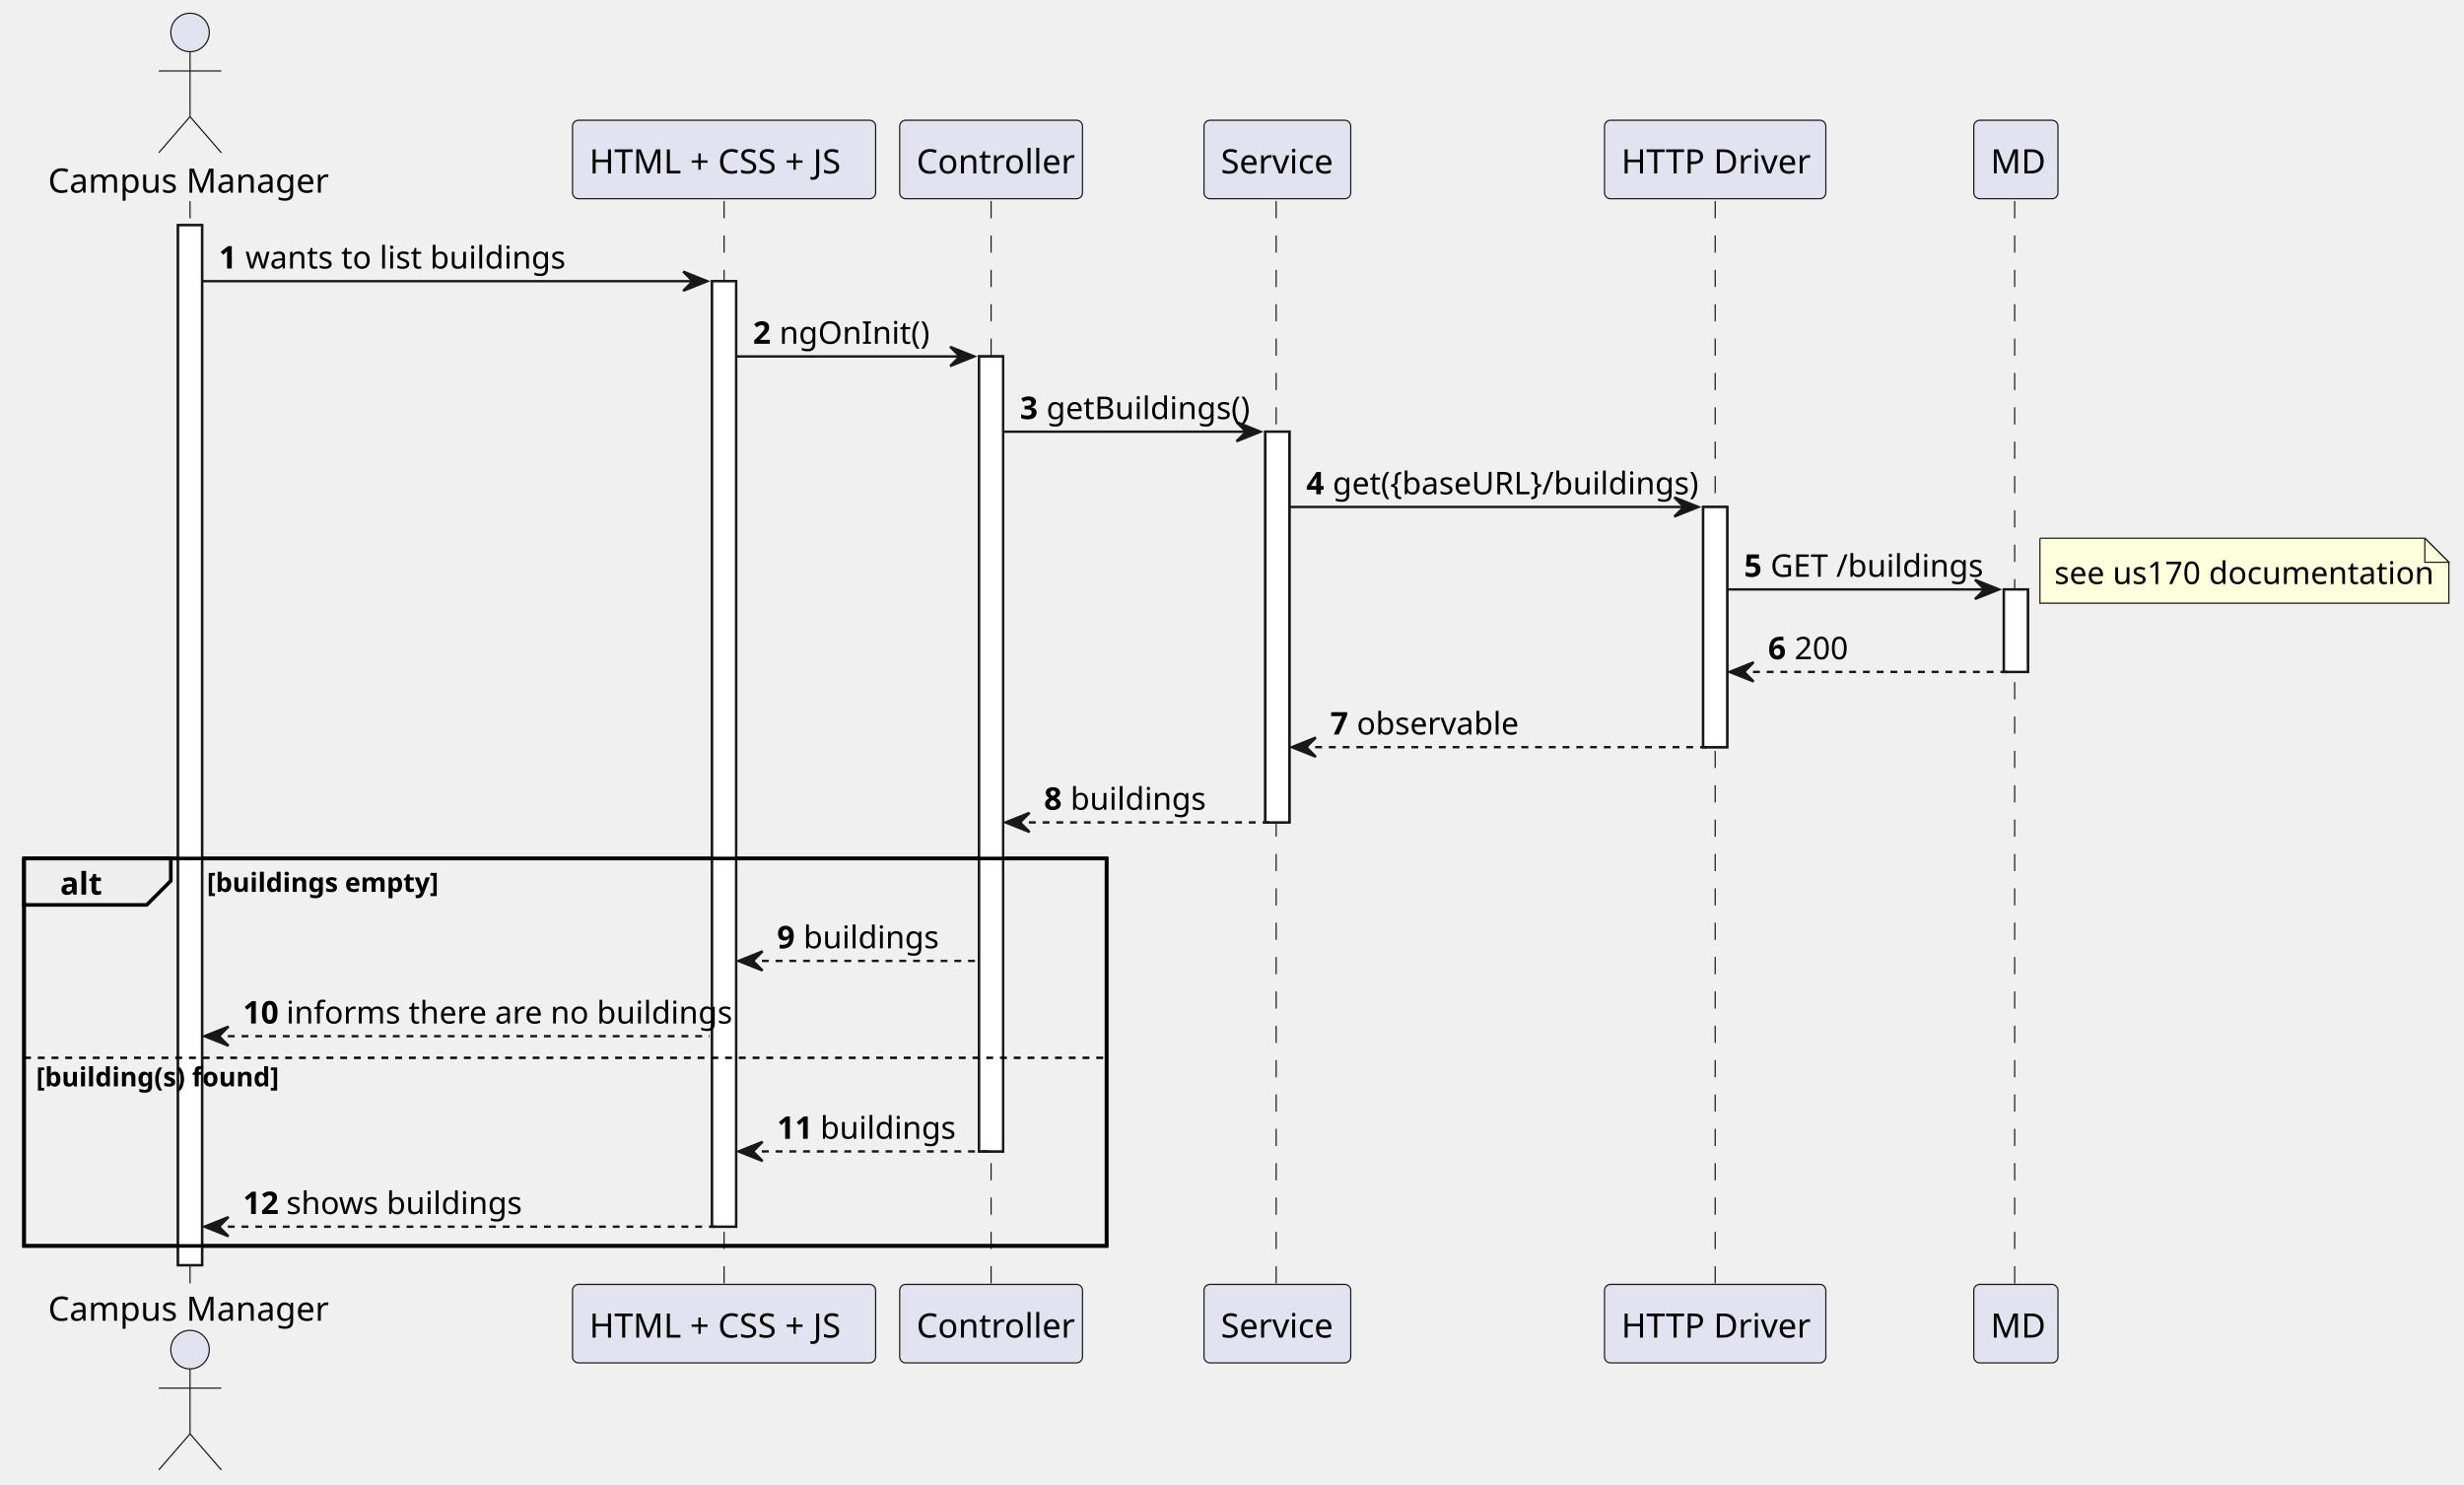
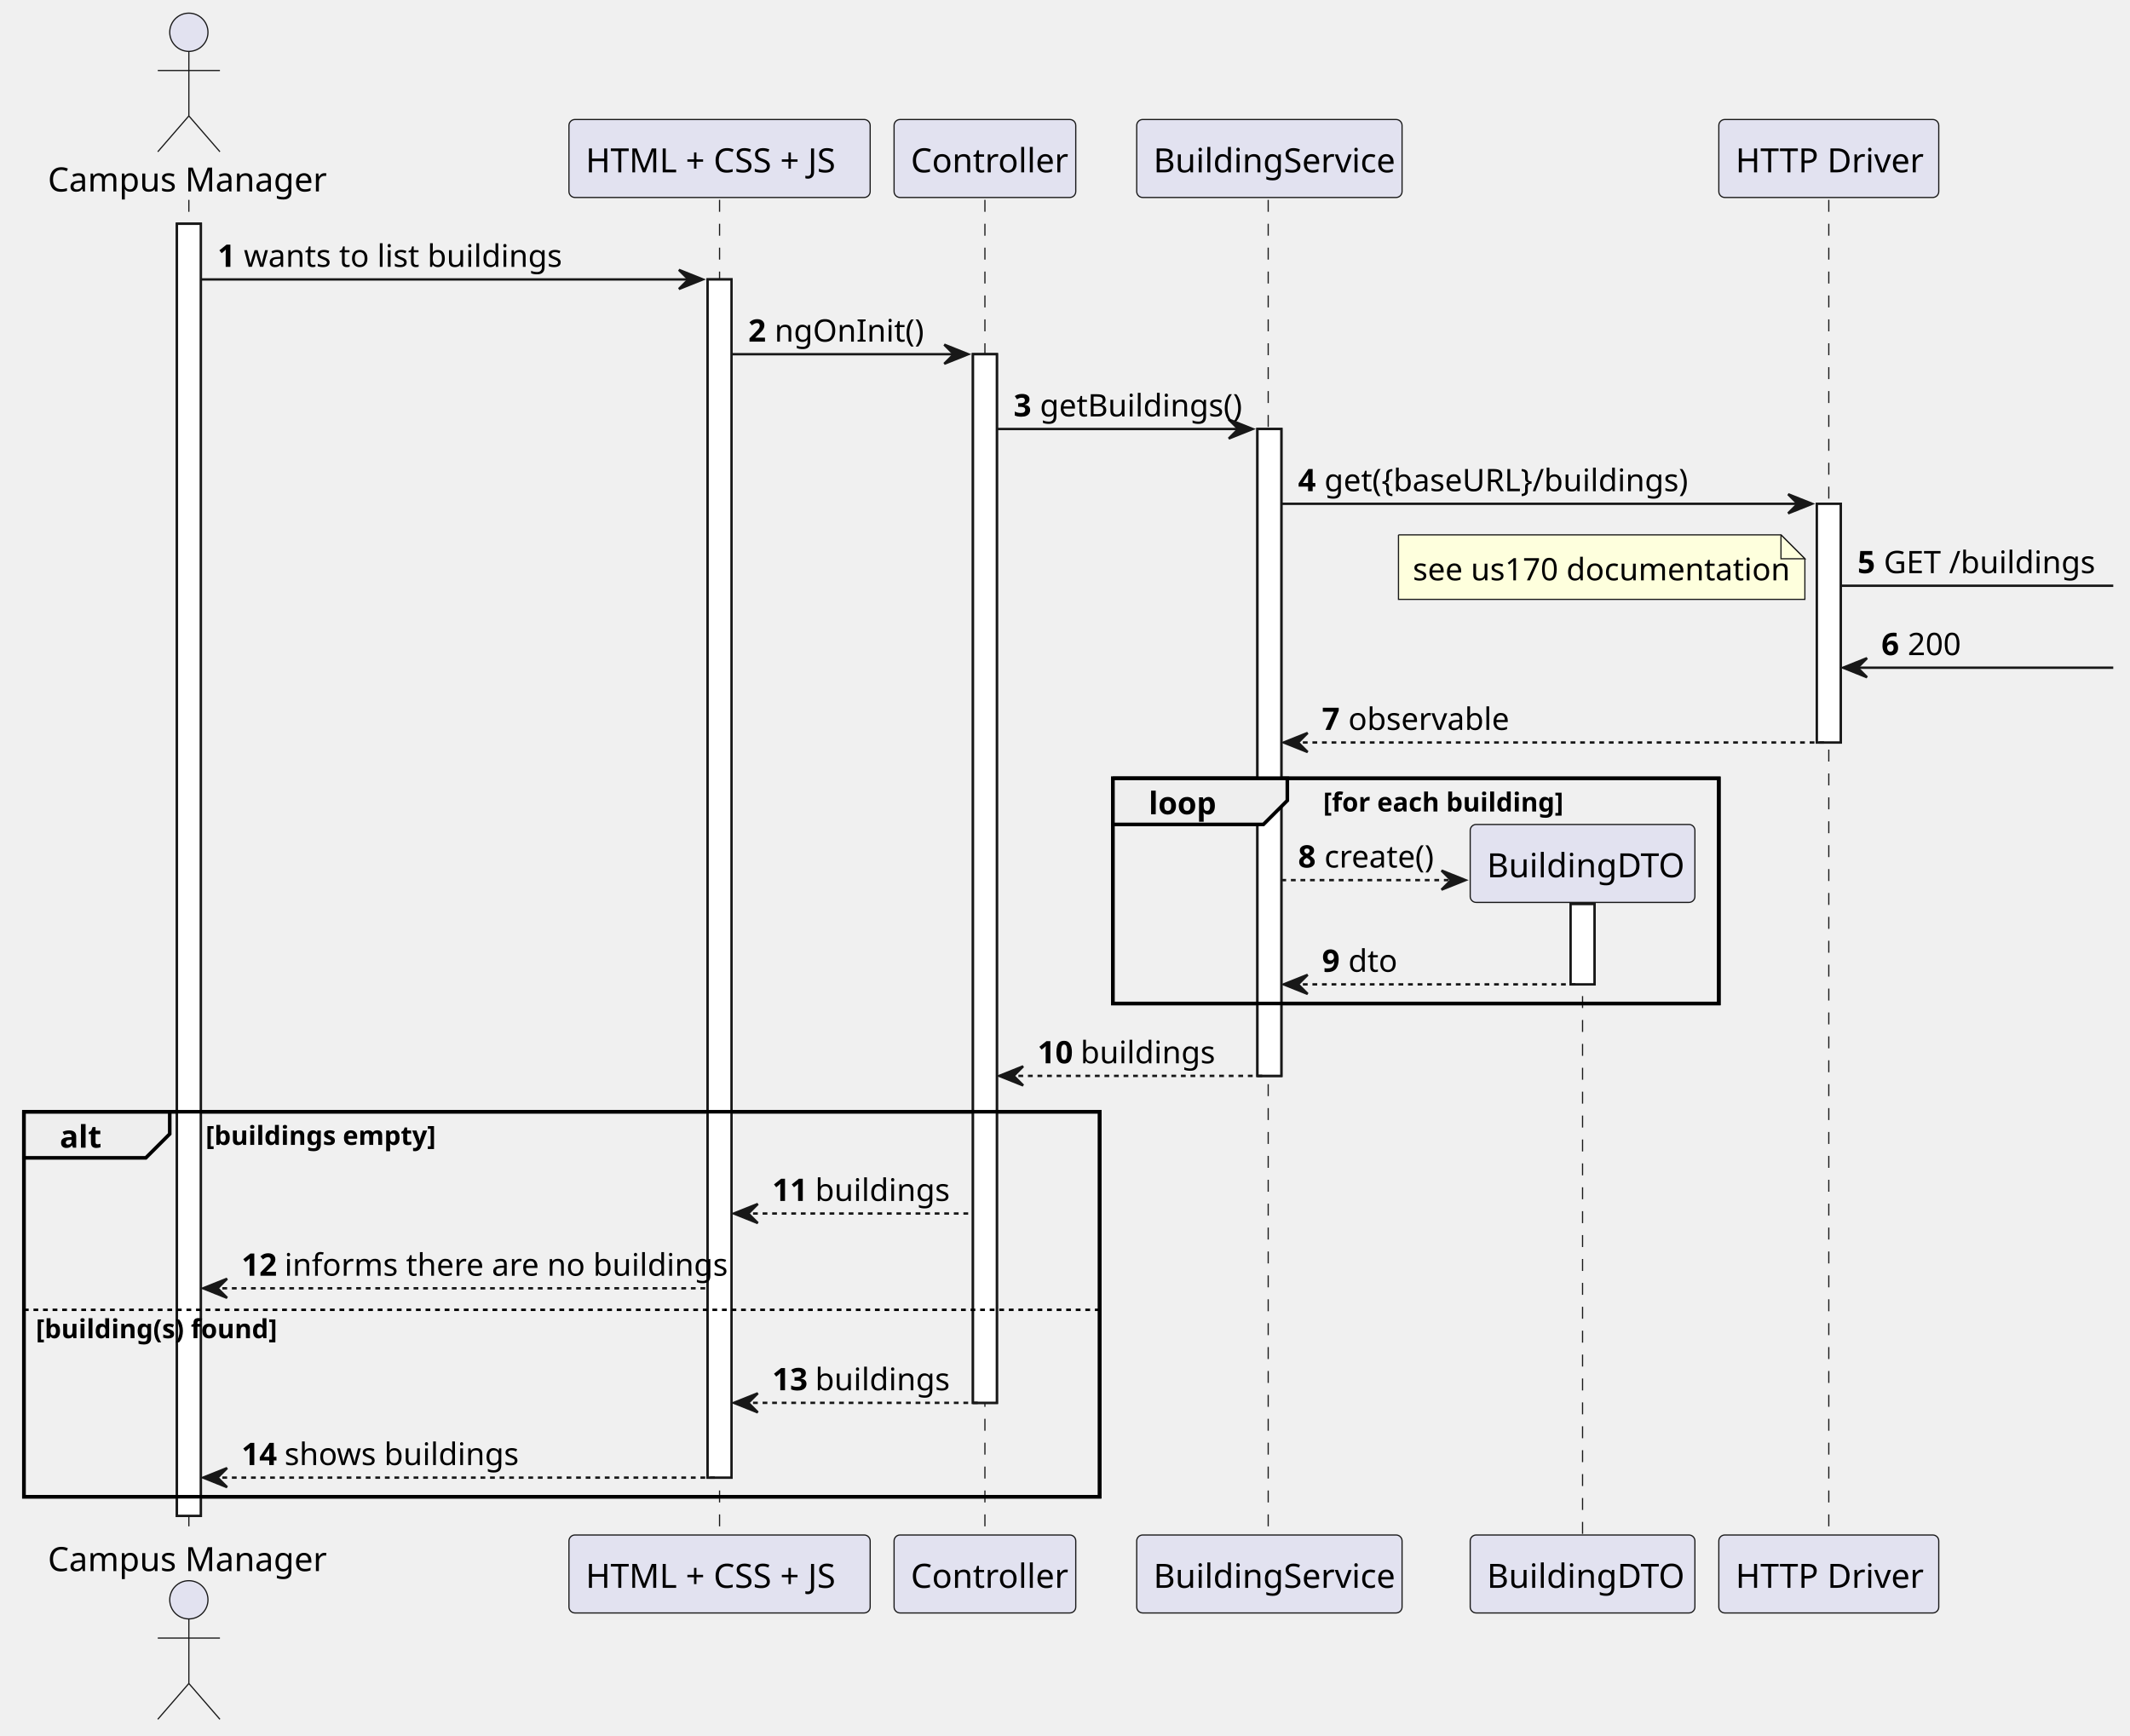
- <svg xmlns="http://www.w3.org/2000/svg" contentStyleType="text/css" height="432.6px" preserveAspectRatio="none" style="width:717px;height:432px;background:#FFFFFF;" version="1.1" viewBox="0 0 717 432" width="717.5px" zoomAndPan="magnify">
+ <svg xmlns="http://www.w3.org/2000/svg" contentStyleType="text/css" height="726px" preserveAspectRatio="none" style="width:891px;height:726px;background:#FFFFFF;" version="1.1" viewBox="0 0 891 726" width="891px" zoomAndPan="magnify">
  <defs />
  <g>
-     <rect fill="#FFFFFF" height="302.69" style="stroke:#181818;stroke-width:0.7;" width="7" x="51.8" y="65.535" />
-     <rect fill="#FFFFFF" height="275.186" style="stroke:#181818;stroke-width:0.7;" width="7" x="207.2" y="81.838" />
-     <rect fill="#FFFFFF" height="231.379" style="stroke:#181818;stroke-width:0.7;" width="7" x="284.9" y="103.742" />
-     <rect fill="#FFFFFF" height="113.719" style="stroke:#181818;stroke-width:0.7;" width="7" x="368.2" y="125.646" />
-     <rect fill="#FFFFFF" height="69.911" style="stroke:#181818;stroke-width:0.7;" width="7" x="495.6" y="147.55" />
-     <rect fill="#FFFFFF" height="24.004" style="stroke:#181818;stroke-width:0.7;" width="7" x="583.1" y="171.553" />
-     <rect fill="none" height="112.76" style="stroke:#000000;stroke-width:1.05;" width="315" x="7" y="249.864" />
-     <line style="stroke:#181818;stroke-width:0.35;stroke-dasharray:5.0,5.0;" x1="55.3" x2="55.3" y1="58.535" y2="374.525" />
-     <line style="stroke:#181818;stroke-width:0.35;stroke-dasharray:5.0,5.0;" x1="210.7" x2="210.7" y1="58.535" y2="374.525" />
-     <line style="stroke:#181818;stroke-width:0.35;stroke-dasharray:5.0,5.0;" x1="288.4" x2="288.4" y1="58.535" y2="374.525" />
-     <line style="stroke:#181818;stroke-width:0.35;stroke-dasharray:5.0,5.0;" x1="371.35" x2="371.35" y1="58.535" y2="374.525" />
-     <line style="stroke:#181818;stroke-width:0.35;stroke-dasharray:5.0,5.0;" x1="499.1" x2="499.1" y1="58.535" y2="374.525" />
-     <line style="stroke:#181818;stroke-width:0.35;stroke-dasharray:5.0,5.0;" x1="586.25" x2="586.25" y1="58.535" y2="374.525" />
-     <text fill="#000000" font-family="sans-serif" font-size="9.8" lengthAdjust="spacing" textLength="78.4" x="14" y="56.075">Campus Manager</text>
-     <ellipse cx="55.3" cy="9.45" fill="#E2E2F0" rx="5.6" ry="5.6" style="stroke:#181818;stroke-width:0.35;" />
-     <path d="M55.3,15.05 L55.3,33.95 M46.2,20.65 L64.4,20.65 M55.3,33.95 L46.2,44.45 M55.3,33.95 L64.4,44.45 " fill="none" style="stroke:#181818;stroke-width:0.35;" />
-     <text fill="#000000" font-family="sans-serif" font-size="9.8" lengthAdjust="spacing" textLength="78.4" x="14" y="384.4">Campus Manager</text>
-     <ellipse cx="55.3" cy="392.809" fill="#E2E2F0" rx="5.6" ry="5.6" style="stroke:#181818;stroke-width:0.35;" />
-     <path d="M55.3,398.409 L55.3,417.309 M46.2,404.009 L64.4,404.009 M55.3,417.309 L46.2,427.809 M55.3,417.309 L64.4,427.809 " fill="none" style="stroke:#181818;stroke-width:0.35;" />
-     <rect fill="#E2E2F0" height="22.835" rx="1.75" ry="1.75" style="stroke:#181818;stroke-width:0.35;" width="88.2" x="166.6" y="35" />
-     <text fill="#000000" font-family="sans-serif" font-size="9.8" lengthAdjust="spacing" textLength="78.4" x="171.5" y="50.475">HTML + CSS + JS</text>
-     <rect fill="#E2E2F0" height="22.835" rx="1.75" ry="1.75" style="stroke:#181818;stroke-width:0.35;" width="88.2" x="166.6" y="373.825" />
-     <text fill="#000000" font-family="sans-serif" font-size="9.8" lengthAdjust="spacing" textLength="78.4" x="171.5" y="389.3">HTML + CSS + JS</text>
-     <rect fill="#E2E2F0" height="22.835" rx="1.75" ry="1.75" style="stroke:#181818;stroke-width:0.35;" width="53.2" x="261.8" y="35" />
-     <text fill="#000000" font-family="sans-serif" font-size="9.8" lengthAdjust="spacing" textLength="43.4" x="266.7" y="50.475">Controller</text>
-     <rect fill="#E2E2F0" height="22.835" rx="1.75" ry="1.75" style="stroke:#181818;stroke-width:0.35;" width="53.2" x="261.8" y="373.825" />
-     <text fill="#000000" font-family="sans-serif" font-size="9.8" lengthAdjust="spacing" textLength="43.4" x="266.7" y="389.3">Controller</text>
-     <rect fill="#E2E2F0" height="22.835" rx="1.75" ry="1.75" style="stroke:#181818;stroke-width:0.35;" width="42.7" x="350.35" y="35" />
-     <text fill="#000000" font-family="sans-serif" font-size="9.8" lengthAdjust="spacing" textLength="32.9" x="355.25" y="50.475">Service</text>
-     <rect fill="#E2E2F0" height="22.835" rx="1.75" ry="1.75" style="stroke:#181818;stroke-width:0.35;" width="42.7" x="350.35" y="373.825" />
-     <text fill="#000000" font-family="sans-serif" font-size="9.8" lengthAdjust="spacing" textLength="32.9" x="355.25" y="389.3">Service</text>
-     <rect fill="#E2E2F0" height="22.835" rx="1.75" ry="1.75" style="stroke:#181818;stroke-width:0.35;" width="64.4" x="466.9" y="35" />
-     <text fill="#000000" font-family="sans-serif" font-size="9.8" lengthAdjust="spacing" textLength="54.6" x="471.8" y="50.475">HTTP Driver</text>
-     <rect fill="#E2E2F0" height="22.835" rx="1.75" ry="1.75" style="stroke:#181818;stroke-width:0.35;" width="64.4" x="466.9" y="373.825" />
-     <text fill="#000000" font-family="sans-serif" font-size="9.8" lengthAdjust="spacing" textLength="54.6" x="471.8" y="389.3">HTTP Driver</text>
-     <rect fill="#E2E2F0" height="22.835" rx="1.75" ry="1.75" style="stroke:#181818;stroke-width:0.35;" width="24.5" x="574.35" y="35" />
-     <text fill="#000000" font-family="sans-serif" font-size="9.8" lengthAdjust="spacing" textLength="14.7" x="579.25" y="50.475">MD</text>
-     <rect fill="#E2E2F0" height="22.835" rx="1.75" ry="1.75" style="stroke:#181818;stroke-width:0.35;" width="24.5" x="574.35" y="373.825" />
-     <text fill="#000000" font-family="sans-serif" font-size="9.8" lengthAdjust="spacing" textLength="14.7" x="579.25" y="389.3">MD</text>
-     <rect fill="#FFFFFF" height="302.69" style="stroke:#181818;stroke-width:0.7;" width="7" x="51.8" y="65.535" />
-     <rect fill="#FFFFFF" height="275.186" style="stroke:#181818;stroke-width:0.7;" width="7" x="207.2" y="81.838" />
-     <rect fill="#FFFFFF" height="231.379" style="stroke:#181818;stroke-width:0.7;" width="7" x="284.9" y="103.742" />
-     <rect fill="#FFFFFF" height="113.719" style="stroke:#181818;stroke-width:0.7;" width="7" x="368.2" y="125.646" />
-     <rect fill="#FFFFFF" height="69.911" style="stroke:#181818;stroke-width:0.7;" width="7" x="495.6" y="147.55" />
-     <rect fill="#FFFFFF" height="24.004" style="stroke:#181818;stroke-width:0.7;" width="7" x="583.1" y="171.553" />
-     <polygon fill="#181818" points="198.8,79.038,205.8,81.838,198.8,84.638,201.6,81.838" style="stroke:#181818;stroke-width:0.7;" />
-     <line style="stroke:#181818;stroke-width:0.7;" x1="58.8" x2="203" y1="81.838" y2="81.838" />
-     <text fill="#000000" font-family="sans-serif" font-size="9.1" font-weight="bold" lengthAdjust="spacing" textLength="4.9" x="63.7" y="78.155">1</text>
-     <text fill="#000000" font-family="sans-serif" font-size="9.1" lengthAdjust="spacing" textLength="87.5" x="71.4" y="78.155">wants to list buildings</text>
-     <polygon fill="#181818" points="276.5,100.942,283.5,103.742,276.5,106.542,279.3,103.742" style="stroke:#181818;stroke-width:0.7;" />
-     <line style="stroke:#181818;stroke-width:0.7;" x1="214.2" x2="280.7" y1="103.742" y2="103.742" />
-     <text fill="#000000" font-family="sans-serif" font-size="9.1" font-weight="bold" lengthAdjust="spacing" textLength="4.9" x="219.1" y="100.058">2</text>
-     <text fill="#000000" font-family="sans-serif" font-size="9.1" lengthAdjust="spacing" textLength="39.2" x="226.8" y="100.058">ngOnInit()</text>
-     <polygon fill="#181818" points="359.8,122.846,366.8,125.646,359.8,128.446,362.6,125.646" style="stroke:#181818;stroke-width:0.7;" />
-     <line style="stroke:#181818;stroke-width:0.7;" x1="291.9" x2="364" y1="125.646" y2="125.646" />
-     <text fill="#000000" font-family="sans-serif" font-size="9.1" font-weight="bold" lengthAdjust="spacing" textLength="4.9" x="296.8" y="121.962">3</text>
-     <text fill="#000000" font-family="sans-serif" font-size="9.1" lengthAdjust="spacing" textLength="55.3" x="304.5" y="121.962">getBuildings()</text>
-     <polygon fill="#181818" points="487.2,144.75,494.2,147.55,487.2,150.35,490,147.55" style="stroke:#181818;stroke-width:0.7;" />
-     <line style="stroke:#181818;stroke-width:0.7;" x1="375.2" x2="491.4" y1="147.55" y2="147.55" />
-     <text fill="#000000" font-family="sans-serif" font-size="9.1" font-weight="bold" lengthAdjust="spacing" textLength="4.9" x="380.1" y="143.866">4</text>
-     <text fill="#000000" font-family="sans-serif" font-size="9.1" lengthAdjust="spacing" textLength="99.4" x="387.8" y="143.866">get({baseURL}/buildings)</text>
-     <polygon fill="#181818" points="574.7,168.753,581.7,171.553,574.7,174.353,577.5,171.553" style="stroke:#181818;stroke-width:0.7;" />
-     <line style="stroke:#181818;stroke-width:0.7;" x1="502.6" x2="578.9" y1="171.553" y2="171.553" />
-     <text fill="#000000" font-family="sans-serif" font-size="9.1" font-weight="bold" lengthAdjust="spacing" textLength="4.9" x="507.5" y="167.869">5</text>
-     <text fill="#000000" font-family="sans-serif" font-size="9.1" lengthAdjust="spacing" textLength="59.5" x="515.2" y="167.869">GET /buildings</text>
-     <path d="M593.6,156.65 L593.6,175.55 L712.6,175.55 L712.6,163.65 L705.6,156.65 L593.6,156.65 " fill="#FEFFDD" style="stroke:#181818;stroke-width:0.35;" />
-     <path d="M705.6,156.65 L705.6,163.65 L712.6,163.65 L705.6,156.65 " fill="#FEFFDD" style="stroke:#181818;stroke-width:0.35;" />
-     <text fill="#000000" font-family="sans-serif" font-size="9.1" lengthAdjust="spacing" textLength="104.3" x="597.8" y="169.969">see us170 documentation</text>
-     <polygon fill="#181818" points="510.3,192.757,503.3,195.557,510.3,198.357,507.5,195.557" style="stroke:#181818;stroke-width:0.7;" />
-     <line style="stroke:#181818;stroke-width:0.7;stroke-dasharray:2.0,2.0;" x1="506.1" x2="585.9" y1="195.557" y2="195.557" />
-     <text fill="#000000" font-family="sans-serif" font-size="9.1" font-weight="bold" lengthAdjust="spacing" textLength="4.9" x="514.5" y="191.873">6</text>
-     <text fill="#000000" font-family="sans-serif" font-size="9.1" lengthAdjust="spacing" textLength="14.7" x="522.2" y="191.873">200</text>
-     <polygon fill="#181818" points="382.9,214.661,375.9,217.461,382.9,220.261,380.1,217.461" style="stroke:#181818;stroke-width:0.7;" />
-     <line style="stroke:#181818;stroke-width:0.7;stroke-dasharray:2.0,2.0;" x1="378.7" x2="498.4" y1="217.461" y2="217.461" />
-     <text fill="#000000" font-family="sans-serif" font-size="9.1" font-weight="bold" lengthAdjust="spacing" textLength="4.9" x="387.1" y="213.777">7</text>
-     <text fill="#000000" font-family="sans-serif" font-size="9.1" lengthAdjust="spacing" textLength="42.7" x="394.8" y="213.777">observable</text>
-     <polygon fill="#181818" points="299.6,236.565,292.6,239.364,299.6,242.165,296.8,239.364" style="stroke:#181818;stroke-width:0.7;" />
-     <line style="stroke:#181818;stroke-width:0.7;stroke-dasharray:2.0,2.0;" x1="295.4" x2="371" y1="239.364" y2="239.364" />
-     <text fill="#000000" font-family="sans-serif" font-size="9.1" font-weight="bold" lengthAdjust="spacing" textLength="4.9" x="303.8" y="235.681">8</text>
-     <text fill="#000000" font-family="sans-serif" font-size="9.1" lengthAdjust="spacing" textLength="35.7" x="311.5" y="235.681">buildings</text>
-     <path d="M7,249.864 L49.7,249.864 L49.7,256.368 L42.7,263.368 L7,263.368 L7,249.864 " fill="#EEEEEE" style="stroke:#000000;stroke-width:1.05;" />
-     <rect fill="none" height="112.76" style="stroke:#000000;stroke-width:1.05;" width="315" x="7" y="249.864" />
-     <text fill="#000000" font-family="sans-serif" font-size="9.1" font-weight="bold" lengthAdjust="spacing" textLength="11.2" x="17.5" y="260.384">alt</text>
-     <text fill="#000000" font-family="sans-serif" font-size="7.7" font-weight="bold" lengthAdjust="spacing" textLength="67.9" x="60.2" y="259.574">[buildings empty]</text>
-     <polygon fill="#181818" points="221.9,276.872,214.9,279.672,221.9,282.472,219.1,279.672" style="stroke:#181818;stroke-width:0.7;" />
-     <line style="stroke:#181818;stroke-width:0.7;stroke-dasharray:2.0,2.0;" x1="217.7" x2="284.2" y1="279.672" y2="279.672" />
-     <text fill="#000000" font-family="sans-serif" font-size="9.1" font-weight="bold" lengthAdjust="spacing" textLength="4.9" x="226.1" y="275.988">9</text>
-     <text fill="#000000" font-family="sans-serif" font-size="9.1" lengthAdjust="spacing" textLength="35.7" x="233.8" y="275.988">buildings</text>
-     <polygon fill="#181818" points="66.5,298.776,59.5,301.576,66.5,304.376,63.7,301.576" style="stroke:#181818;stroke-width:0.7;" />
-     <line style="stroke:#181818;stroke-width:0.7;stroke-dasharray:2.0,2.0;" x1="62.3" x2="206.5" y1="301.576" y2="301.576" />
-     <text fill="#000000" font-family="sans-serif" font-size="9.1" font-weight="bold" lengthAdjust="spacing" textLength="9.8" x="70.7" y="297.892">10</text>
-     <text fill="#000000" font-family="sans-serif" font-size="9.1" lengthAdjust="spacing" textLength="119" x="83.3" y="297.892">informs there are no buildings</text>
-     <line style="stroke:#000000;stroke-width:0.7;stroke-dasharray:2.0,2.0;" x1="7" x2="322" y1="307.876" y2="307.876" />
-     <text fill="#000000" font-family="sans-serif" font-size="7.7" font-weight="bold" lengthAdjust="spacing" textLength="71.4" x="10.5" y="316.185">[building(s) found]</text>
-     <polygon fill="#181818" points="221.9,332.321,214.9,335.121,221.9,337.921,219.1,335.121" style="stroke:#181818;stroke-width:0.7;" />
-     <line style="stroke:#181818;stroke-width:0.7;stroke-dasharray:2.0,2.0;" x1="217.7" x2="287.7" y1="335.121" y2="335.121" />
-     <text fill="#000000" font-family="sans-serif" font-size="9.1" font-weight="bold" lengthAdjust="spacing" textLength="9.8" x="226.1" y="331.437">11</text>
-     <text fill="#000000" font-family="sans-serif" font-size="9.1" lengthAdjust="spacing" textLength="35.7" x="238.7" y="331.437">buildings</text>
-     <polygon fill="#181818" points="66.5,354.225,59.5,357.025,66.5,359.825,63.7,357.025" style="stroke:#181818;stroke-width:0.7;" />
-     <line style="stroke:#181818;stroke-width:0.7;stroke-dasharray:2.0,2.0;" x1="62.3" x2="210" y1="357.025" y2="357.025" />
-     <text fill="#000000" font-family="sans-serif" font-size="9.1" font-weight="bold" lengthAdjust="spacing" textLength="9.8" x="70.7" y="353.341">12</text>
-     <text fill="#000000" font-family="sans-serif" font-size="9.1" lengthAdjust="spacing" textLength="64.4" x="83.3" y="353.341">shows buildings</text>
+     <rect fill="#FFFFFF" height="540.617" style="stroke:#181818;stroke-width:1.0;" width="10" x="74" y="93.621" />
+     <rect fill="#FFFFFF" height="501.326" style="stroke:#181818;stroke-width:1.0;" width="10" x="296" y="116.912" />
+     <rect fill="#FFFFFF" height="438.744" style="stroke:#181818;stroke-width:1.0;" width="10" x="407" y="148.203" />
+     <rect fill="#FFFFFF" height="270.658" style="stroke:#181818;stroke-width:1.0;" width="10" x="526" y="179.494" />
+     <rect fill="#FFFFFF" height="33.621" style="stroke:#181818;stroke-width:1.0;" width="10" x="657" y="378.24" />
+     <rect fill="#FFFFFF" height="99.873" style="stroke:#181818;stroke-width:1.0;" width="10" x="760" y="210.785" />
+     <rect fill="none" height="94.203" style="stroke:#000000;stroke-width:1.5;" width="253.5" x="465.5" y="325.658" />
+     <rect fill="none" height="161.086" style="stroke:#000000;stroke-width:1.5;" width="450" x="10" y="465.152" />
+     <line style="stroke:#181818;stroke-width:0.5;stroke-dasharray:5.0,5.0;" x1="79" x2="79" y1="83.621" y2="643.238" />
+     <line style="stroke:#181818;stroke-width:0.5;stroke-dasharray:5.0,5.0;" x1="301" x2="301" y1="83.621" y2="643.238" />
+     <line style="stroke:#181818;stroke-width:0.5;stroke-dasharray:5.0,5.0;" x1="412" x2="412" y1="83.621" y2="643.238" />
+     <line style="stroke:#181818;stroke-width:0.5;stroke-dasharray:5.0,5.0;" x1="530.5" x2="530.5" y1="83.621" y2="643.238" />
+     <line style="stroke:#181818;stroke-width:0.5;stroke-dasharray:5.0,5.0;" x1="662" x2="662" y1="376.76" y2="643.238" />
+     <line style="stroke:#181818;stroke-width:0.5;stroke-dasharray:5.0,5.0;" x1="765" x2="765" y1="83.621" y2="643.238" />
+     <text fill="#000000" font-family="sans-serif" font-size="14" lengthAdjust="spacing" textLength="112" x="20" y="80.107">Campus Manager</text>
+     <ellipse cx="79" cy="13.5" fill="#E2E2F0" rx="8" ry="8" style="stroke:#181818;stroke-width:0.5;" />
+     <path d="M79,21.5 L79,48.5 M66,29.5 L92,29.5 M79,48.5 L66,63.5 M79,48.5 L92,63.5 " fill="none" style="stroke:#181818;stroke-width:0.5;" />
+     <text fill="#000000" font-family="sans-serif" font-size="14" lengthAdjust="spacing" textLength="112" x="20" y="657.346">Campus Manager</text>
+     <ellipse cx="79" cy="669.359" fill="#E2E2F0" rx="8" ry="8" style="stroke:#181818;stroke-width:0.5;" />
+     <path d="M79,677.359 L79,704.359 M66,685.359 L92,685.359 M79,704.359 L66,719.359 M79,704.359 L92,719.359 " fill="none" style="stroke:#181818;stroke-width:0.5;" />
+     <rect fill="#E2E2F0" height="32.621" rx="2.5" ry="2.5" style="stroke:#181818;stroke-width:0.5;" width="126" x="238" y="50" />
+     <text fill="#000000" font-family="sans-serif" font-size="14" lengthAdjust="spacing" textLength="112" x="245" y="72.107">HTML + CSS + JS</text>
+     <rect fill="#E2E2F0" height="32.621" rx="2.5" ry="2.5" style="stroke:#181818;stroke-width:0.5;" width="126" x="238" y="642.238" />
+     <text fill="#000000" font-family="sans-serif" font-size="14" lengthAdjust="spacing" textLength="112" x="245" y="664.346">HTML + CSS + JS</text>
+     <rect fill="#E2E2F0" height="32.621" rx="2.5" ry="2.5" style="stroke:#181818;stroke-width:0.5;" width="76" x="374" y="50" />
+     <text fill="#000000" font-family="sans-serif" font-size="14" lengthAdjust="spacing" textLength="62" x="381" y="72.107">Controller</text>
+     <rect fill="#E2E2F0" height="32.621" rx="2.5" ry="2.5" style="stroke:#181818;stroke-width:0.5;" width="76" x="374" y="642.238" />
+     <text fill="#000000" font-family="sans-serif" font-size="14" lengthAdjust="spacing" textLength="62" x="381" y="664.346">Controller</text>
+     <rect fill="#E2E2F0" height="32.621" rx="2.5" ry="2.5" style="stroke:#181818;stroke-width:0.5;" width="111" x="475.5" y="50" />
+     <text fill="#000000" font-family="sans-serif" font-size="14" lengthAdjust="spacing" textLength="97" x="482.5" y="72.107">BuildingService</text>
+     <rect fill="#E2E2F0" height="32.621" rx="2.5" ry="2.5" style="stroke:#181818;stroke-width:0.5;" width="111" x="475.5" y="642.238" />
+     <text fill="#000000" font-family="sans-serif" font-size="14" lengthAdjust="spacing" textLength="97" x="482.5" y="664.346">BuildingService</text>
+     <rect fill="#E2E2F0" height="32.621" rx="2.5" ry="2.5" style="stroke:#181818;stroke-width:0.5;" width="94" x="615" y="642.238" />
+     <text fill="#000000" font-family="sans-serif" font-size="14" lengthAdjust="spacing" textLength="80" x="622" y="664.346">BuildingDTO</text>
+     <rect fill="#E2E2F0" height="32.621" rx="2.5" ry="2.5" style="stroke:#181818;stroke-width:0.5;" width="92" x="719" y="50" />
+     <text fill="#000000" font-family="sans-serif" font-size="14" lengthAdjust="spacing" textLength="78" x="726" y="72.107">HTTP Driver</text>
+     <rect fill="#E2E2F0" height="32.621" rx="2.5" ry="2.5" style="stroke:#181818;stroke-width:0.5;" width="92" x="719" y="642.238" />
+     <text fill="#000000" font-family="sans-serif" font-size="14" lengthAdjust="spacing" textLength="78" x="726" y="664.346">HTTP Driver</text>
+     <rect fill="#FFFFFF" height="540.617" style="stroke:#181818;stroke-width:1.0;" width="10" x="74" y="93.621" />
+     <rect fill="#FFFFFF" height="501.326" style="stroke:#181818;stroke-width:1.0;" width="10" x="296" y="116.912" />
+     <rect fill="#FFFFFF" height="438.744" style="stroke:#181818;stroke-width:1.0;" width="10" x="407" y="148.203" />
+     <rect fill="#FFFFFF" height="270.658" style="stroke:#181818;stroke-width:1.0;" width="10" x="526" y="179.494" />
+     <rect fill="#FFFFFF" height="33.621" style="stroke:#181818;stroke-width:1.0;" width="10" x="657" y="378.24" />
+     <rect fill="#FFFFFF" height="99.873" style="stroke:#181818;stroke-width:1.0;" width="10" x="760" y="210.785" />
+     <polygon fill="#181818" points="284,112.912,294,116.912,284,120.912,288,116.912" style="stroke:#181818;stroke-width:1.0;" />
+     <line style="stroke:#181818;stroke-width:1.0;" x1="84" x2="290" y1="116.912" y2="116.912" />
+     <text fill="#000000" font-family="sans-serif" font-size="13" font-weight="bold" lengthAdjust="spacing" textLength="7" x="91" y="111.649">1</text>
+     <text fill="#000000" font-family="sans-serif" font-size="13" lengthAdjust="spacing" textLength="125" x="102" y="111.649">wants to list buildings</text>
+     <polygon fill="#181818" points="395,144.203,405,148.203,395,152.203,399,148.203" style="stroke:#181818;stroke-width:1.0;" />
+     <line style="stroke:#181818;stroke-width:1.0;" x1="306" x2="401" y1="148.203" y2="148.203" />
+     <text fill="#000000" font-family="sans-serif" font-size="13" font-weight="bold" lengthAdjust="spacing" textLength="7" x="313" y="142.94">2</text>
+     <text fill="#000000" font-family="sans-serif" font-size="13" lengthAdjust="spacing" textLength="56" x="324" y="142.94">ngOnInit()</text>
+     <polygon fill="#181818" points="514,175.494,524,179.494,514,183.494,518,179.494" style="stroke:#181818;stroke-width:1.0;" />
+     <line style="stroke:#181818;stroke-width:1.0;" x1="417" x2="520" y1="179.494" y2="179.494" />
+     <text fill="#000000" font-family="sans-serif" font-size="13" font-weight="bold" lengthAdjust="spacing" textLength="7" x="424" y="174.231">3</text>
+     <text fill="#000000" font-family="sans-serif" font-size="13" lengthAdjust="spacing" textLength="79" x="435" y="174.231">getBuildings()</text>
+     <polygon fill="#181818" points="748,206.785,758,210.785,748,214.785,752,210.785" style="stroke:#181818;stroke-width:1.0;" />
+     <line style="stroke:#181818;stroke-width:1.0;" x1="536" x2="754" y1="210.785" y2="210.785" />
+     <text fill="#000000" font-family="sans-serif" font-size="13" font-weight="bold" lengthAdjust="spacing" textLength="7" x="543" y="205.523">4</text>
+     <text fill="#000000" font-family="sans-serif" font-size="13" lengthAdjust="spacing" textLength="142" x="554" y="205.523">get({baseURL}/buildings)</text>
+     <line style="stroke:#181818;stroke-width:1.0;" x1="770" x2="884" y1="245.076" y2="245.076" />
+     <text fill="#000000" font-family="sans-serif" font-size="13" font-weight="bold" lengthAdjust="spacing" textLength="7" x="777" y="239.814">5</text>
+     <text fill="#000000" font-family="sans-serif" font-size="13" lengthAdjust="spacing" textLength="85" x="788" y="239.814">GET /buildings</text>
+     <path d="M585,223.785 L585,250.785 L755,250.785 L755,233.785 L745,223.785 L585,223.785 " fill="#FEFFDD" style="stroke:#181818;stroke-width:0.5;" />
+     <path d="M745,223.785 L745,233.785 L755,233.785 L745,223.785 " fill="#FEFFDD" style="stroke:#181818;stroke-width:0.5;" />
+     <text fill="#000000" font-family="sans-serif" font-size="13" lengthAdjust="spacing" textLength="149" x="591" y="242.814">see us170 documentation</text>
+     <polygon fill="#181818" points="781,275.367,771,279.367,781,283.367,777,279.367" style="stroke:#181818;stroke-width:1.0;" />
+     <line style="stroke:#181818;stroke-width:1.0;" x1="775" x2="884" y1="279.367" y2="279.367" />
+     <text fill="#000000" font-family="sans-serif" font-size="13" font-weight="bold" lengthAdjust="spacing" textLength="7" x="787" y="274.104">6</text>
+     <text fill="#000000" font-family="sans-serif" font-size="13" lengthAdjust="spacing" textLength="21" x="798" y="274.104">200</text>
+     <polygon fill="#181818" points="547,306.658,537,310.658,547,314.658,543,310.658" style="stroke:#181818;stroke-width:1.0;" />
+     <line style="stroke:#181818;stroke-width:1.0;stroke-dasharray:2.0,2.0;" x1="541" x2="764" y1="310.658" y2="310.658" />
+     <text fill="#000000" font-family="sans-serif" font-size="13" font-weight="bold" lengthAdjust="spacing" textLength="7" x="553" y="305.396">7</text>
+     <text fill="#000000" font-family="sans-serif" font-size="13" lengthAdjust="spacing" textLength="61" x="564" y="305.396">observable</text>
+     <path d="M465.5,325.658 L538.5,325.658 L538.5,334.949 L528.5,344.949 L465.5,344.949 L465.5,325.658 " fill="#EEEEEE" style="stroke:#000000;stroke-width:1.5;" />
+     <rect fill="none" height="94.203" style="stroke:#000000;stroke-width:1.5;" width="253.5" x="465.5" y="325.658" />
+     <text fill="#000000" font-family="sans-serif" font-size="13" font-weight="bold" lengthAdjust="spacing" textLength="28" x="480.5" y="340.687">loop</text>
+     <text fill="#000000" font-family="sans-serif" font-size="11" font-weight="bold" lengthAdjust="spacing" textLength="100" x="553.5" y="339.528">[for each building]</text>
+     <polygon fill="#181818" points="603,364.24,613,368.24,603,372.24,607,368.24" style="stroke:#181818;stroke-width:1.0;" />
+     <line style="stroke:#181818;stroke-width:1.0;stroke-dasharray:2.0,2.0;" x1="536" x2="609" y1="368.24" y2="368.24" />
+     <text fill="#000000" font-family="sans-serif" font-size="13" font-weight="bold" lengthAdjust="spacing" textLength="7" x="543" y="362.978">8</text>
+     <text fill="#000000" font-family="sans-serif" font-size="13" lengthAdjust="spacing" textLength="44" x="554" y="362.978">create()</text>
+     <rect fill="#E2E2F0" height="32.621" rx="2.5" ry="2.5" style="stroke:#181818;stroke-width:0.5;" width="94" x="615" y="344.949" />
+     <text fill="#000000" font-family="sans-serif" font-size="14" lengthAdjust="spacing" textLength="80" x="622" y="367.057">BuildingDTO</text>
+     <polygon fill="#181818" points="547,407.861,537,411.861,547,415.861,543,411.861" style="stroke:#181818;stroke-width:1.0;" />
+     <line style="stroke:#181818;stroke-width:1.0;stroke-dasharray:2.0,2.0;" x1="541" x2="661" y1="411.861" y2="411.861" />
+     <text fill="#000000" font-family="sans-serif" font-size="13" font-weight="bold" lengthAdjust="spacing" textLength="7" x="553" y="406.599">9</text>
+     <text fill="#000000" font-family="sans-serif" font-size="13" lengthAdjust="spacing" textLength="18" x="564" y="406.599">dto</text>
+     <polygon fill="#181818" points="428,446.152,418,450.152,428,454.152,424,450.152" style="stroke:#181818;stroke-width:1.0;" />
+     <line style="stroke:#181818;stroke-width:1.0;stroke-dasharray:2.0,2.0;" x1="422" x2="530" y1="450.152" y2="450.152" />
+     <text fill="#000000" font-family="sans-serif" font-size="13" font-weight="bold" lengthAdjust="spacing" textLength="14" x="434" y="444.89">10</text>
+     <text fill="#000000" font-family="sans-serif" font-size="13" lengthAdjust="spacing" textLength="51" x="452" y="444.89">buildings</text>
+     <path d="M10,465.152 L71,465.152 L71,474.443 L61,484.443 L10,484.443 L10,465.152 " fill="#EEEEEE" style="stroke:#000000;stroke-width:1.5;" />
+     <rect fill="none" height="161.086" style="stroke:#000000;stroke-width:1.5;" width="450" x="10" y="465.152" />
+     <text fill="#000000" font-family="sans-serif" font-size="13" font-weight="bold" lengthAdjust="spacing" textLength="16" x="25" y="480.181">alt</text>
+     <text fill="#000000" font-family="sans-serif" font-size="11" font-weight="bold" lengthAdjust="spacing" textLength="97" x="86" y="479.022">[buildings empty]</text>
+     <polygon fill="#181818" points="317,503.734,307,507.734,317,511.734,313,507.734" style="stroke:#181818;stroke-width:1.0;" />
+     <line style="stroke:#181818;stroke-width:1.0;stroke-dasharray:2.0,2.0;" x1="311" x2="406" y1="507.734" y2="507.734" />
+     <text fill="#000000" font-family="sans-serif" font-size="13" font-weight="bold" lengthAdjust="spacing" textLength="14" x="323" y="502.472">11</text>
+     <text fill="#000000" font-family="sans-serif" font-size="13" lengthAdjust="spacing" textLength="51" x="341" y="502.472">buildings</text>
+     <polygon fill="#181818" points="95,535.025,85,539.025,95,543.025,91,539.025" style="stroke:#181818;stroke-width:1.0;" />
+     <line style="stroke:#181818;stroke-width:1.0;stroke-dasharray:2.0,2.0;" x1="89" x2="295" y1="539.025" y2="539.025" />
+     <text fill="#000000" font-family="sans-serif" font-size="13" font-weight="bold" lengthAdjust="spacing" textLength="14" x="101" y="533.763">12</text>
+     <text fill="#000000" font-family="sans-serif" font-size="13" lengthAdjust="spacing" textLength="170" x="119" y="533.763">informs there are no buildings</text>
+     <line style="stroke:#000000;stroke-width:1.0;stroke-dasharray:2.0,2.0;" x1="10" x2="460" y1="548.025" y2="548.025" />
+     <text fill="#000000" font-family="sans-serif" font-size="11" font-weight="bold" lengthAdjust="spacing" textLength="102" x="15" y="559.895">[building(s) found]</text>
+     <polygon fill="#181818" points="317,582.947,307,586.947,317,590.947,313,586.947" style="stroke:#181818;stroke-width:1.0;" />
+     <line style="stroke:#181818;stroke-width:1.0;stroke-dasharray:2.0,2.0;" x1="311" x2="411" y1="586.947" y2="586.947" />
+     <text fill="#000000" font-family="sans-serif" font-size="13" font-weight="bold" lengthAdjust="spacing" textLength="14" x="323" y="581.685">13</text>
+     <text fill="#000000" font-family="sans-serif" font-size="13" lengthAdjust="spacing" textLength="51" x="341" y="581.685">buildings</text>
+     <polygon fill="#181818" points="95,614.238,85,618.238,95,622.238,91,618.238" style="stroke:#181818;stroke-width:1.0;" />
+     <line style="stroke:#181818;stroke-width:1.0;stroke-dasharray:2.0,2.0;" x1="89" x2="300" y1="618.238" y2="618.238" />
+     <text fill="#000000" font-family="sans-serif" font-size="13" font-weight="bold" lengthAdjust="spacing" textLength="14" x="101" y="612.976">14</text>
+     <text fill="#000000" font-family="sans-serif" font-size="13" lengthAdjust="spacing" textLength="92" x="119" y="612.976">shows buildings</text>
  </g>
</svg>
